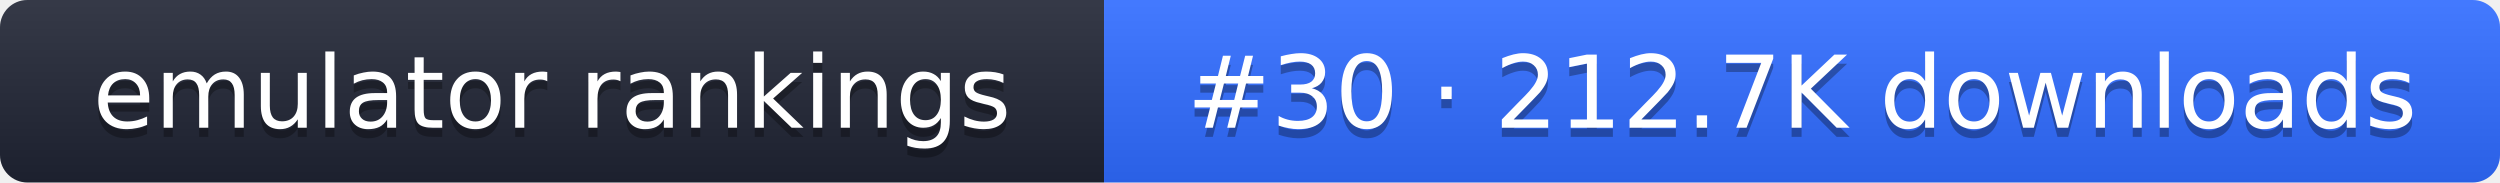
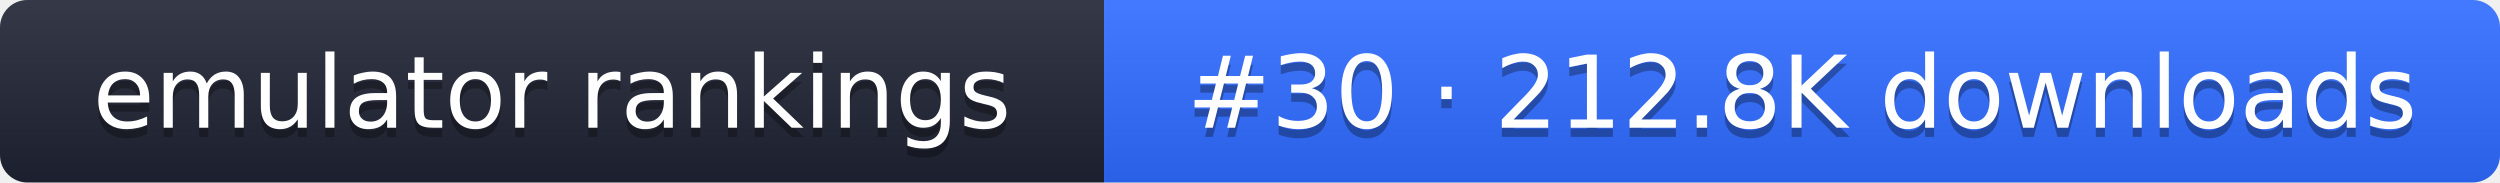
- <svg xmlns="http://www.w3.org/2000/svg" width="274" height="20" role="img" aria-label="emulator rankings: #30 · 212.7K downloads">
+ <svg xmlns="http://www.w3.org/2000/svg" width="274" height="20" role="img" aria-label="emulator rankings: #30 · 212.8K downloads">
  <linearGradient id="g" x2="0" y2="100%">
    <stop offset="0" stop-color="#fff" stop-opacity=".1" />
    <stop offset="1" stop-opacity=".1" />
  </linearGradient>
  <clipPath id="r">
    <rect width="274" height="20" rx="3" fill="#fff" />
  </clipPath>
  <g clip-path="url(#r)">
    <rect width="121" height="20" fill="#1f2433" />
    <rect x="121" width="153" height="20" fill="#2f6bff" />
    <rect width="274" height="20" fill="url(#g)" />
  </g>
  <g fill="#fff" text-anchor="middle" font-family="Verdana,DejaVu Sans,sans-serif" font-size="11">
    <text x="60.5" y="15" fill="#010101" fill-opacity=".3">emulator rankings</text>
    <text x="60.5" y="14">emulator rankings</text>
-     <text x="197.5" y="15" fill="#010101" fill-opacity=".3">#30 · 212.7K downloads</text>
-     <text x="197.5" y="14">#30 · 212.7K downloads</text>
+     <text x="197.5" y="15" fill="#010101" fill-opacity=".3">#30 · 212.8K downloads</text>
+     <text x="197.5" y="14">#30 · 212.8K downloads</text>
  </g>
</svg>
